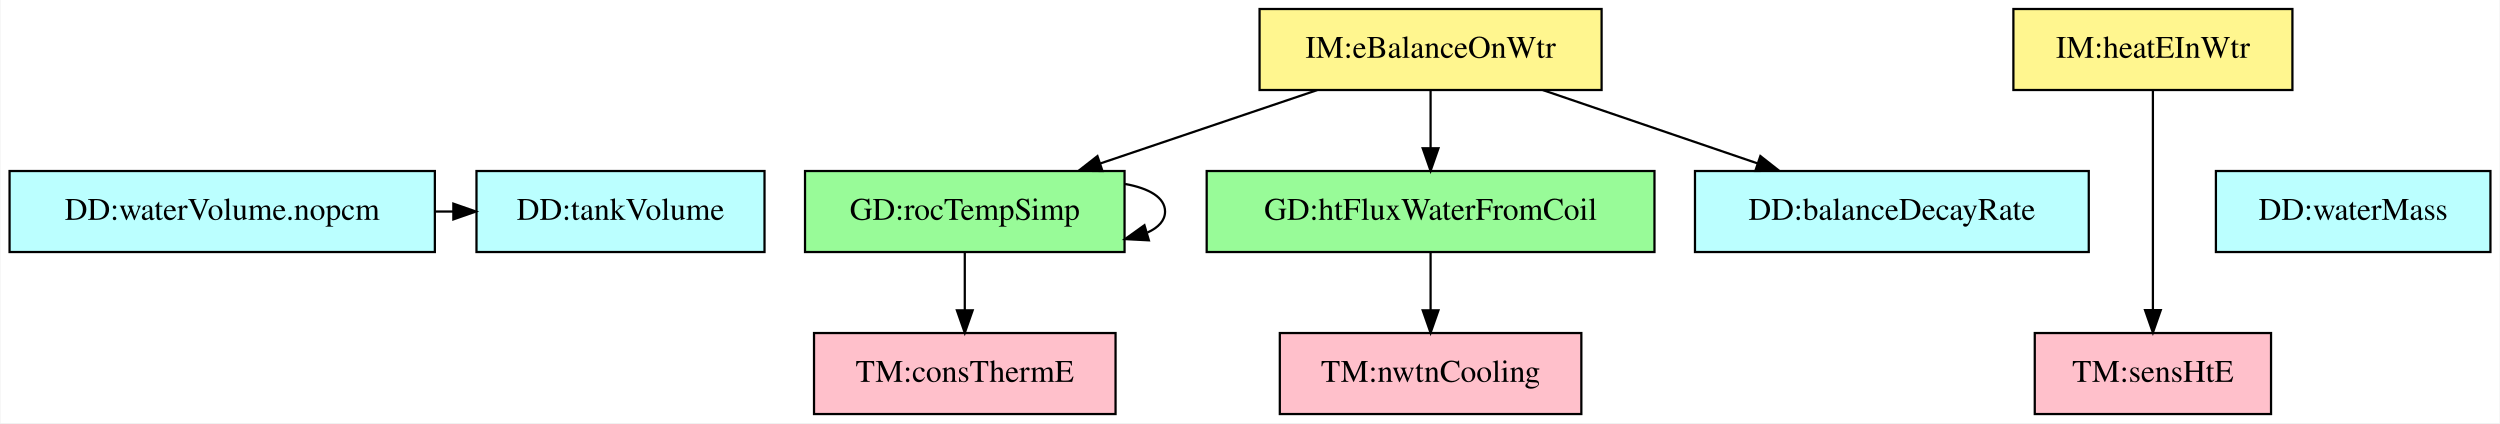
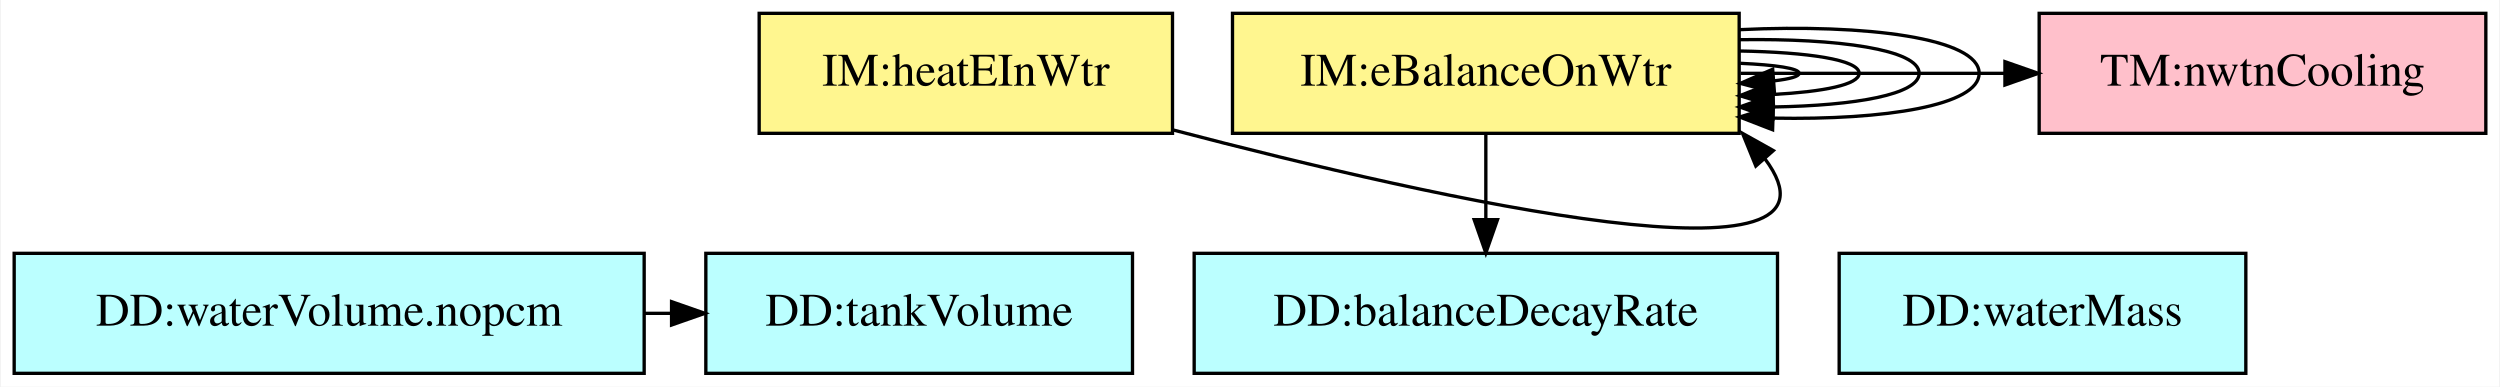
- <svg xmlns="http://www.w3.org/2000/svg" width="1111pt" height="188pt" viewBox="0.00 0.00 1110.50 188.00">
-   <g id="graph0" class="graph" transform="scale(1 1) rotate(0) translate(4 184)">
-     <polygon fill="white" stroke="transparent" points="-4,4 -4,-184 1106.5,-184 1106.5,4 -4,4" />
+ <svg xmlns="http://www.w3.org/2000/svg" width="750pt" height="116pt" viewBox="0.00 0.00 749.50 116.00">
+   <g id="graph0" class="graph" transform="scale(1 1) rotate(0) translate(4 112)">
+     <polygon fill="white" stroke="transparent" points="-4,4 -4,-112 745.5,-112 745.5,4 -4,4" />
    <g id="node1" class="node">
-       <polygon fill="#bbffff" stroke="black" points="189,-108 0,-108 0,-72 189,-72 189,-108" />
-       <text text-anchor="middle" x="94.5" y="-86.3" font-family="Times,serif" font-size="14.00">DD:waterVolume.nopcm</text>
+       <polygon fill="#bbffff" stroke="black" points="189,-36 0,-36 0,0 189,0 189,-36" />
+       <text text-anchor="middle" x="94.5" y="-14.3" font-family="Times,serif" font-size="14.00">DD:waterVolume.nopcm</text>
    </g>
    <g id="node2" class="node">
-       <polygon fill="#bbffff" stroke="black" points="335.5,-108 207.5,-108 207.5,-72 335.5,-72 335.5,-108" />
-       <text text-anchor="middle" x="271.5" y="-86.3" font-family="Times,serif" font-size="14.00">DD:tankVolume</text>
+       <polygon fill="#bbffff" stroke="black" points="335.5,-36 207.5,-36 207.5,0 335.5,0 335.5,-36" />
+       <text text-anchor="middle" x="271.5" y="-14.3" font-family="Times,serif" font-size="14.00">DD:tankVolume</text>
    </g>
    <g id="edge1" class="edge">
-       <path fill="none" stroke="black" d="M189.22,-90C191.85,-90 194.47,-90 197.1,-90" />
-       <polygon fill="black" stroke="black" points="197.22,-93.5 207.22,-90 197.22,-86.5 197.22,-93.5" />
+       <path fill="none" stroke="black" d="M189.22,-18C191.85,-18 194.47,-18 197.1,-18" />
+       <polygon fill="black" stroke="black" points="197.22,-21.5 207.22,-18 197.22,-14.5 197.22,-21.5" />
    </g>
    <g id="node3" class="node">
-       <polygon fill="palegreen" stroke="black" points="495.5,-108 353.5,-108 353.5,-72 495.5,-72 495.5,-108" />
-       <text text-anchor="middle" x="424.5" y="-86.3" font-family="Times,serif" font-size="14.00">GD:rocTempSimp</text>
+       <polygon fill="#fff68f" stroke="black" points="517.5,-108 365.5,-108 365.5,-72 517.5,-72 517.5,-108" />
+       <text text-anchor="middle" x="441.5" y="-86.3" font-family="Times,serif" font-size="14.00">IM:eBalanceOnWtr</text>
+     </g>
+     <g id="edge2" class="edge">
+       <path fill="none" stroke="black" d="M517.85,-93.01C528.43,-92.52 535.5,-91.51 535.5,-90 535.5,-89.06 532.74,-88.31 528.08,-87.76" />
+       <polygon fill="black" stroke="black" points="528.08,-84.25 517.85,-86.99 527.56,-91.23 528.08,-84.25" />
    </g>
    <g id="edge3" class="edge">
-       <path fill="none" stroke="black" d="M495.73,-102.25C506.33,-100.34 513.5,-96.26 513.5,-90 513.5,-85.99 510.56,-82.88 505.65,-80.65" />
-       <polygon fill="black" stroke="black" points="506.31,-77.2 495.73,-77.75 504.34,-83.92 506.31,-77.2" />
+       <path fill="none" stroke="black" d="M517.67,-96.7C538.04,-96.33 553.5,-94.1 553.5,-90 553.5,-86.61 542.9,-84.49 527.68,-83.66" />
+       <polygon fill="black" stroke="black" points="527.78,-80.16 517.67,-83.3 527.54,-87.16 527.78,-80.16" />
+     </g>
+     <g id="edge6" class="edge">
+       <path fill="none" stroke="black" d="M517.61,-100.09C547.04,-100.53 571.5,-97.17 571.5,-90 571.5,-83.67 552.44,-80.31 527.72,-79.91" />
+       <polygon fill="black" stroke="black" points="527.61,-76.41 517.61,-79.91 527.61,-83.41 527.61,-76.41" />
+     </g>
+     <g id="edge7" class="edge">
+       <path fill="none" stroke="black" d="M517.65,-103.1C555.63,-104.91 589.5,-100.55 589.5,-90 589.5,-80.4 561.44,-75.92 527.76,-76.56" />
+       <polygon fill="black" stroke="black" points="527.53,-73.07 517.65,-76.9 527.76,-80.06 527.53,-73.07" />
    </g>
    <g id="node4" class="node">
-       <polygon fill="pink" stroke="black" points="491.5,-36 357.5,-36 357.5,0 491.5,0 491.5,-36" />
-       <text text-anchor="middle" x="424.5" y="-14.3" font-family="Times,serif" font-size="14.00">TM:consThermE</text>
+       <polygon fill="pink" stroke="black" points="741.5,-108 607.5,-108 607.5,-72 741.5,-72 741.5,-108" />
+       <text text-anchor="middle" x="674.5" y="-86.3" font-family="Times,serif" font-size="14.00">TM:nwtnCooling</text>
    </g>
-     <g id="edge2" class="edge">
-       <path fill="none" stroke="black" d="M424.5,-71.7C424.5,-63.98 424.5,-54.71 424.5,-46.11" />
-       <polygon fill="black" stroke="black" points="428,-46.1 424.5,-36.1 421,-46.1 428,-46.1" />
+     <g id="edge4" class="edge">
+       <path fill="none" stroke="black" d="M517.95,-90C544.34,-90 570.73,-90 597.12,-90" />
+       <polygon fill="black" stroke="black" points="597.23,-93.5 607.23,-90 597.23,-86.5 597.23,-93.5" />
    </g>
    <g id="node5" class="node">
-       <polygon fill="palegreen" stroke="black" points="731,-108 532,-108 532,-72 731,-72 731,-108" />
-       <text text-anchor="middle" x="631.5" y="-86.3" font-family="Times,serif" font-size="14.00">GD:htFluxWaterFromCoil</text>
+       <polygon fill="#bbffff" stroke="black" points="529,-36 354,-36 354,0 529,0 529,-36" />
+       <text text-anchor="middle" x="441.5" y="-14.3" font-family="Times,serif" font-size="14.00">DD:balanceDecayRate</text>
+     </g>
+     <g id="edge5" class="edge">
+       <path fill="none" stroke="black" d="M441.5,-71.7C441.5,-63.98 441.5,-54.71 441.5,-46.11" />
+       <polygon fill="black" stroke="black" points="445,-46.1 441.5,-36.1 438,-46.1 445,-46.1" />
    </g>
    <g id="node6" class="node">
-       <polygon fill="pink" stroke="black" points="698.5,-36 564.5,-36 564.5,0 698.5,0 698.5,-36" />
-       <text text-anchor="middle" x="631.5" y="-14.3" font-family="Times,serif" font-size="14.00">TM:nwtnCooling</text>
+       <polygon fill="#fff68f" stroke="black" points="347.5,-108 223.5,-108 223.5,-72 347.5,-72 347.5,-108" />
+       <text text-anchor="middle" x="285.5" y="-86.3" font-family="Times,serif" font-size="14.00">IM:heatEInWtr</text>
    </g>
-     <g id="edge4" class="edge">
-       <path fill="none" stroke="black" d="M631.5,-71.7C631.5,-63.98 631.5,-54.71 631.5,-46.11" />
-       <polygon fill="black" stroke="black" points="635,-46.1 631.5,-36.1 628,-46.1 635,-46.1" />
+     <g id="edge8" class="edge">
+       <path fill="none" stroke="black" d="M347.53,-73.05C427.96,-51.96 555.89,-23.42 525.14,-64.48" />
+       <polygon fill="black" stroke="black" points="522.5,-62.19 518.5,-72 527.75,-66.83 522.5,-62.19" />
    </g>
    <g id="node7" class="node">
-       <polygon fill="#fff68f" stroke="black" points="707.5,-180 555.5,-180 555.5,-144 707.5,-144 707.5,-180" />
-       <text text-anchor="middle" x="631.5" y="-158.3" font-family="Times,serif" font-size="14.00">IM:eBalanceOnWtr</text>
-     </g>
-     <g id="edge6" class="edge">
-       <path fill="none" stroke="black" d="M581.13,-143.97C552.08,-134.14 515.37,-121.73 484.79,-111.39" />
-       <polygon fill="black" stroke="black" points="485.69,-108 475.1,-108.11 483.45,-114.63 485.69,-108" />
-     </g>
-     <g id="edge7" class="edge">
-       <path fill="none" stroke="black" d="M631.5,-143.7C631.5,-135.98 631.5,-126.71 631.5,-118.11" />
-       <polygon fill="black" stroke="black" points="635,-118.1 631.5,-108.1 628,-118.1 635,-118.1" />
-     </g>
-     <g id="node8" class="node">
-       <polygon fill="#bbffff" stroke="black" points="924,-108 749,-108 749,-72 924,-72 924,-108" />
-       <text text-anchor="middle" x="836.5" y="-86.3" font-family="Times,serif" font-size="14.00">DD:balanceDecayRate</text>
-     </g>
-     <g id="edge5" class="edge">
-       <path fill="none" stroke="black" d="M681.39,-143.97C710.15,-134.14 746.51,-121.73 776.79,-111.39" />
-       <polygon fill="black" stroke="black" points="778.06,-114.65 786.39,-108.11 775.8,-108.03 778.06,-114.65" />
-     </g>
-     <g id="node9" class="node">
-       <polygon fill="#fff68f" stroke="black" points="1014.5,-180 890.5,-180 890.5,-144 1014.5,-144 1014.5,-180" />
-       <text text-anchor="middle" x="952.5" y="-158.3" font-family="Times,serif" font-size="14.00">IM:heatEInWtr</text>
-     </g>
-     <g id="node10" class="node">
-       <polygon fill="pink" stroke="black" points="1005,-36 900,-36 900,0 1005,0 1005,-36" />
-       <text text-anchor="middle" x="952.5" y="-14.3" font-family="Times,serif" font-size="14.00">TM:sensHtE</text>
-     </g>
-     <g id="edge8" class="edge">
-       <path fill="none" stroke="black" d="M952.5,-143.87C952.5,-119.67 952.5,-75.21 952.5,-46.39" />
-       <polygon fill="black" stroke="black" points="956,-46.19 952.5,-36.19 949,-46.19 956,-46.19" />
-     </g>
-     <g id="node11" class="node">
-       <polygon fill="#bbffff" stroke="black" points="1102.5,-108 980.5,-108 980.5,-72 1102.5,-72 1102.5,-108" />
-       <text text-anchor="middle" x="1041.5" y="-86.3" font-family="Times,serif" font-size="14.00">DD:waterMass</text>
+       <polygon fill="#bbffff" stroke="black" points="669.5,-36 547.5,-36 547.5,0 669.5,0 669.5,-36" />
+       <text text-anchor="middle" x="608.5" y="-14.3" font-family="Times,serif" font-size="14.00">DD:waterMass</text>
    </g>
  </g>
</svg>
